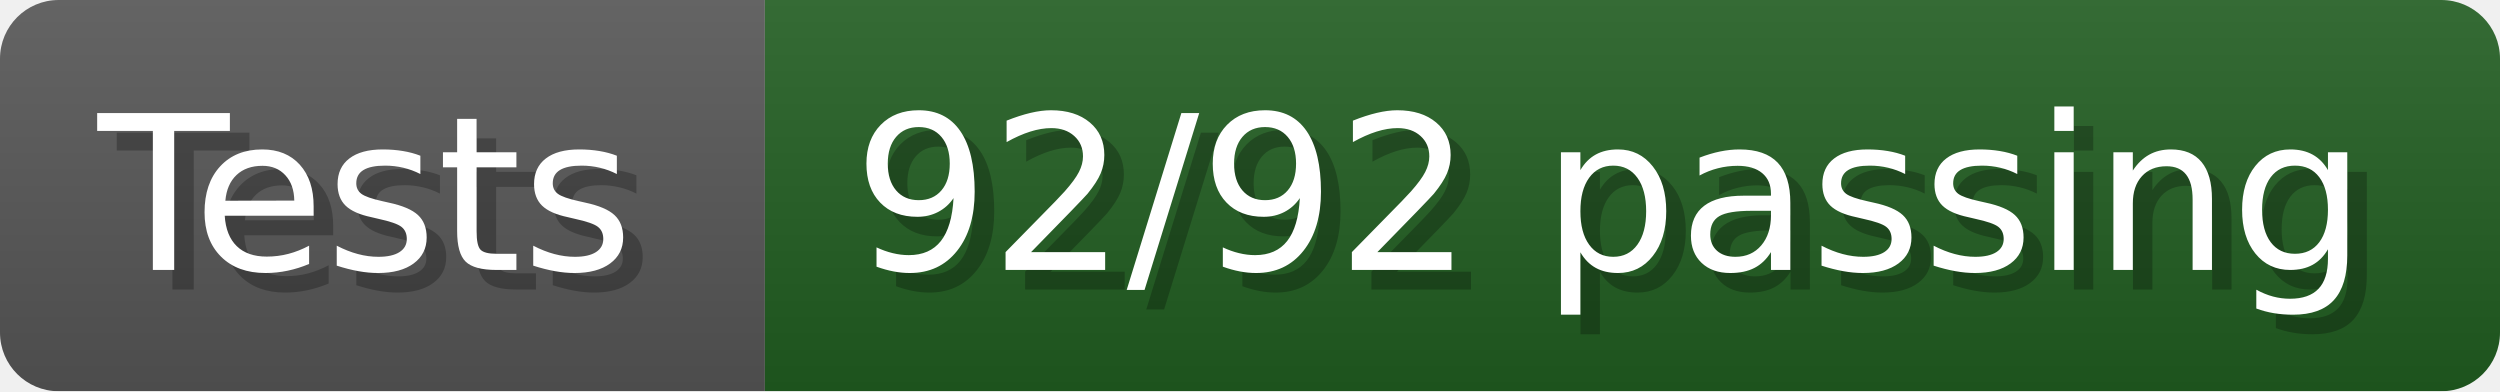
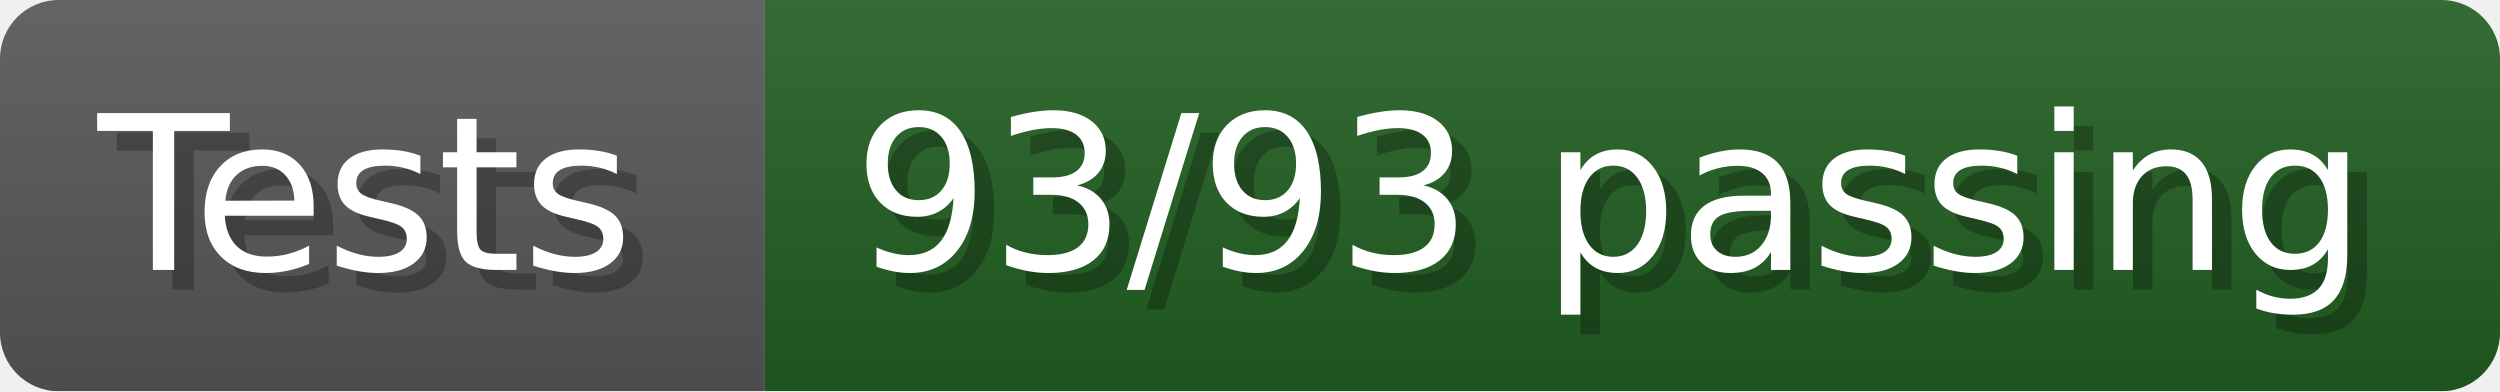
- <svg xmlns="http://www.w3.org/2000/svg" width="127.8" height="20" viewBox="0 0 1278 200" role="img" aria-label="Tests: 92/92 passing">
+ <svg xmlns="http://www.w3.org/2000/svg" width="127.8" height="20" viewBox="0 0 1278 200" role="img" aria-label="Tests: 93/93 passing">
  <linearGradient id="a" x2="0" y2="100%">
    <stop offset="0" stop-opacity=".1" stop-color="#EEE" />
    <stop offset="1" stop-opacity=".1" />
  </linearGradient>
  <mask id="m">
    <rect width="1278" height="200" rx="30" fill="#FFF" />
  </mask>
  <g mask="url(#m)">
    <rect width="391" height="200" fill="#555" />
    <rect width="887" height="200" fill="#205C20" x="391" />
    <rect width="1278" height="200" fill="url(#a)" />
  </g>
  <g aria-hidden="true" fill="#fff" text-anchor="start" font-family="Verdana,DejaVu Sans,sans-serif" font-size="110">
    <text x="60" y="148" textLength="291" fill="#000" opacity="0.25">Tests</text>
    <text x="50" y="138" textLength="291">Tests</text>
-     <text x="446" y="148" textLength="787" fill="#000" opacity="0.25">92/92 passing</text>
-     <text x="436" y="138" textLength="787">92/92 passing</text>
+     <text x="446" y="148" textLength="787" fill="#000" opacity="0.25">93/93 passing</text>
+     <text x="436" y="138" textLength="787">93/93 passing</text>
  </g>
</svg>
